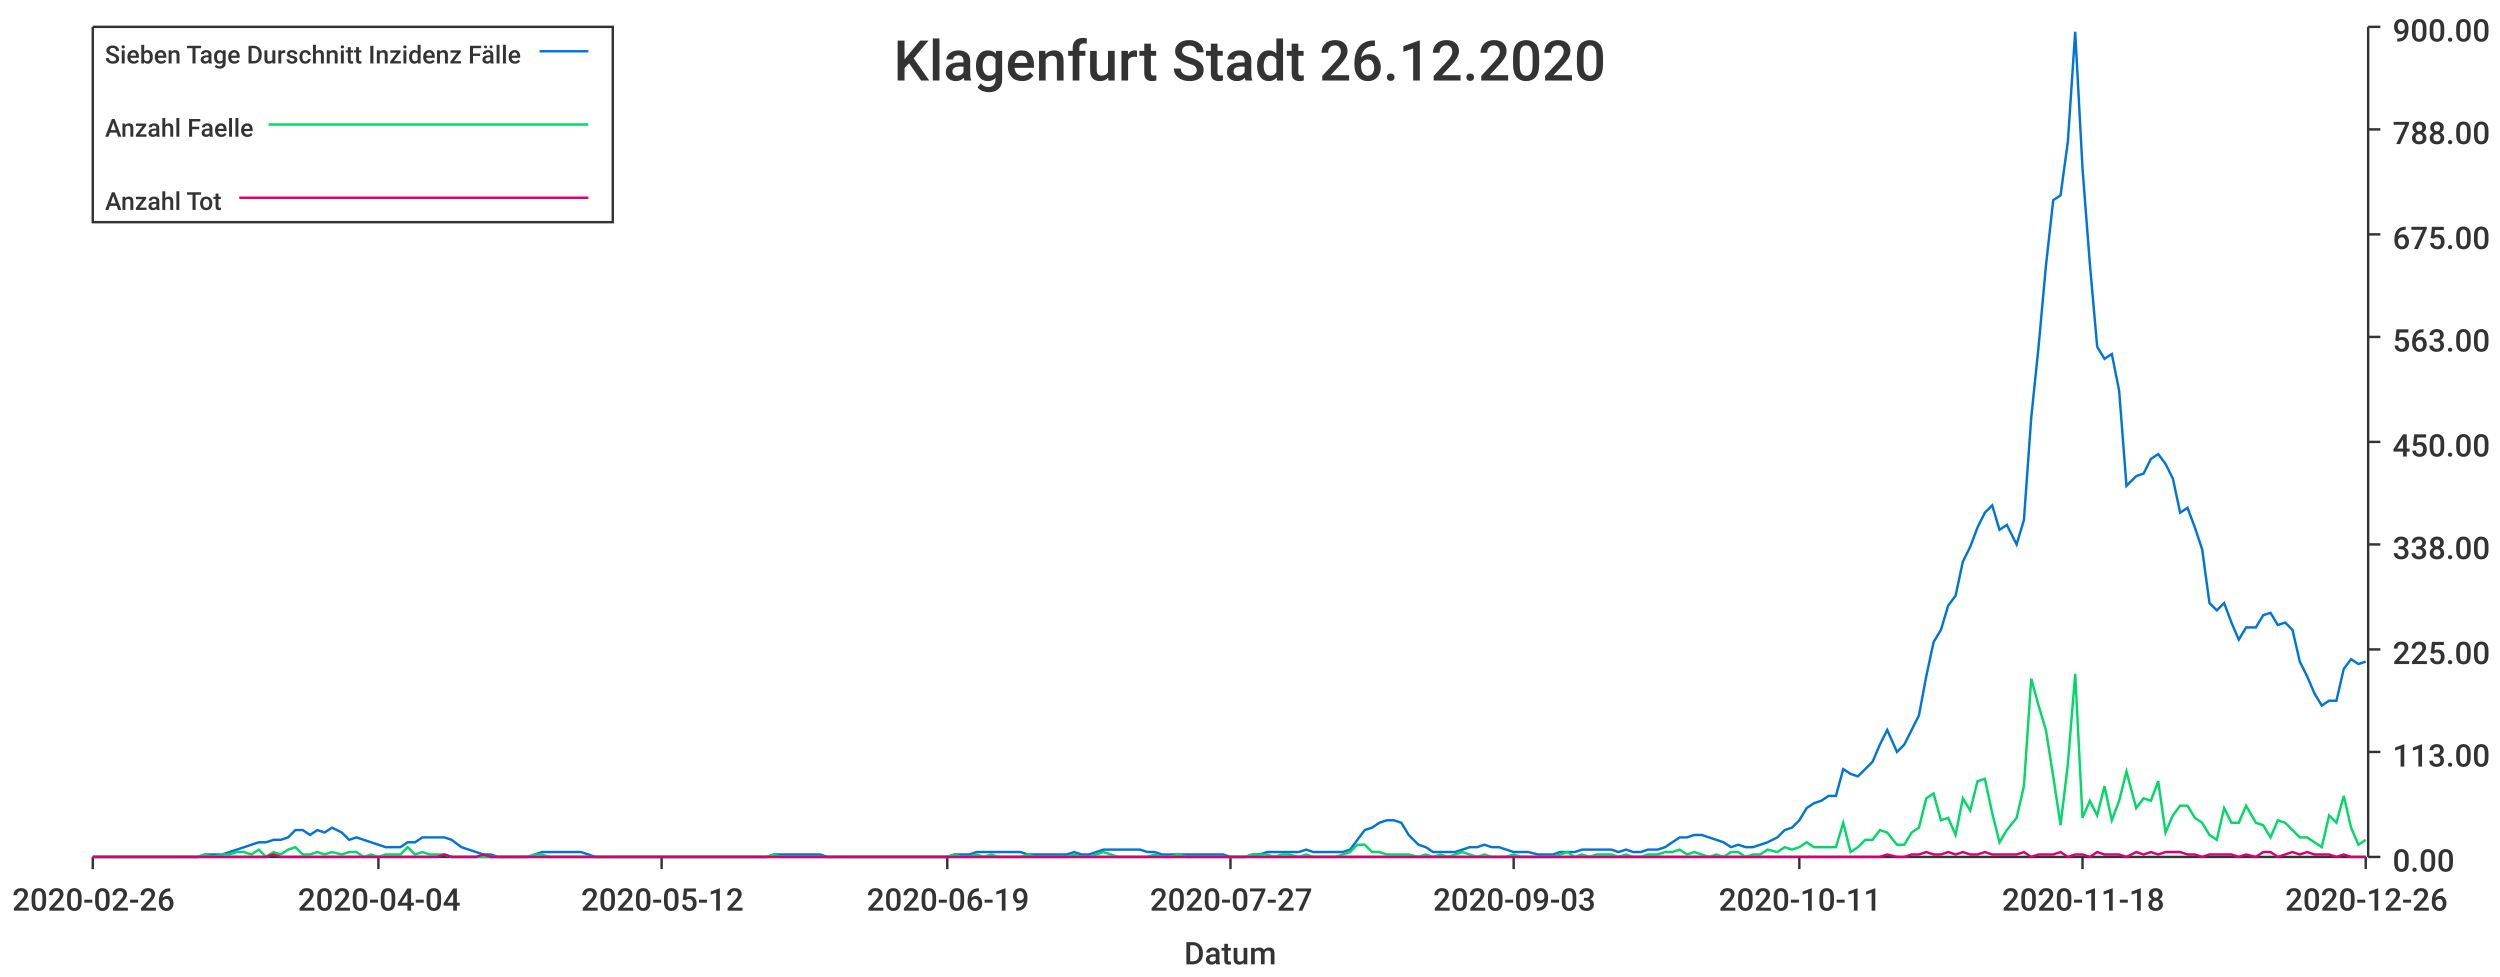
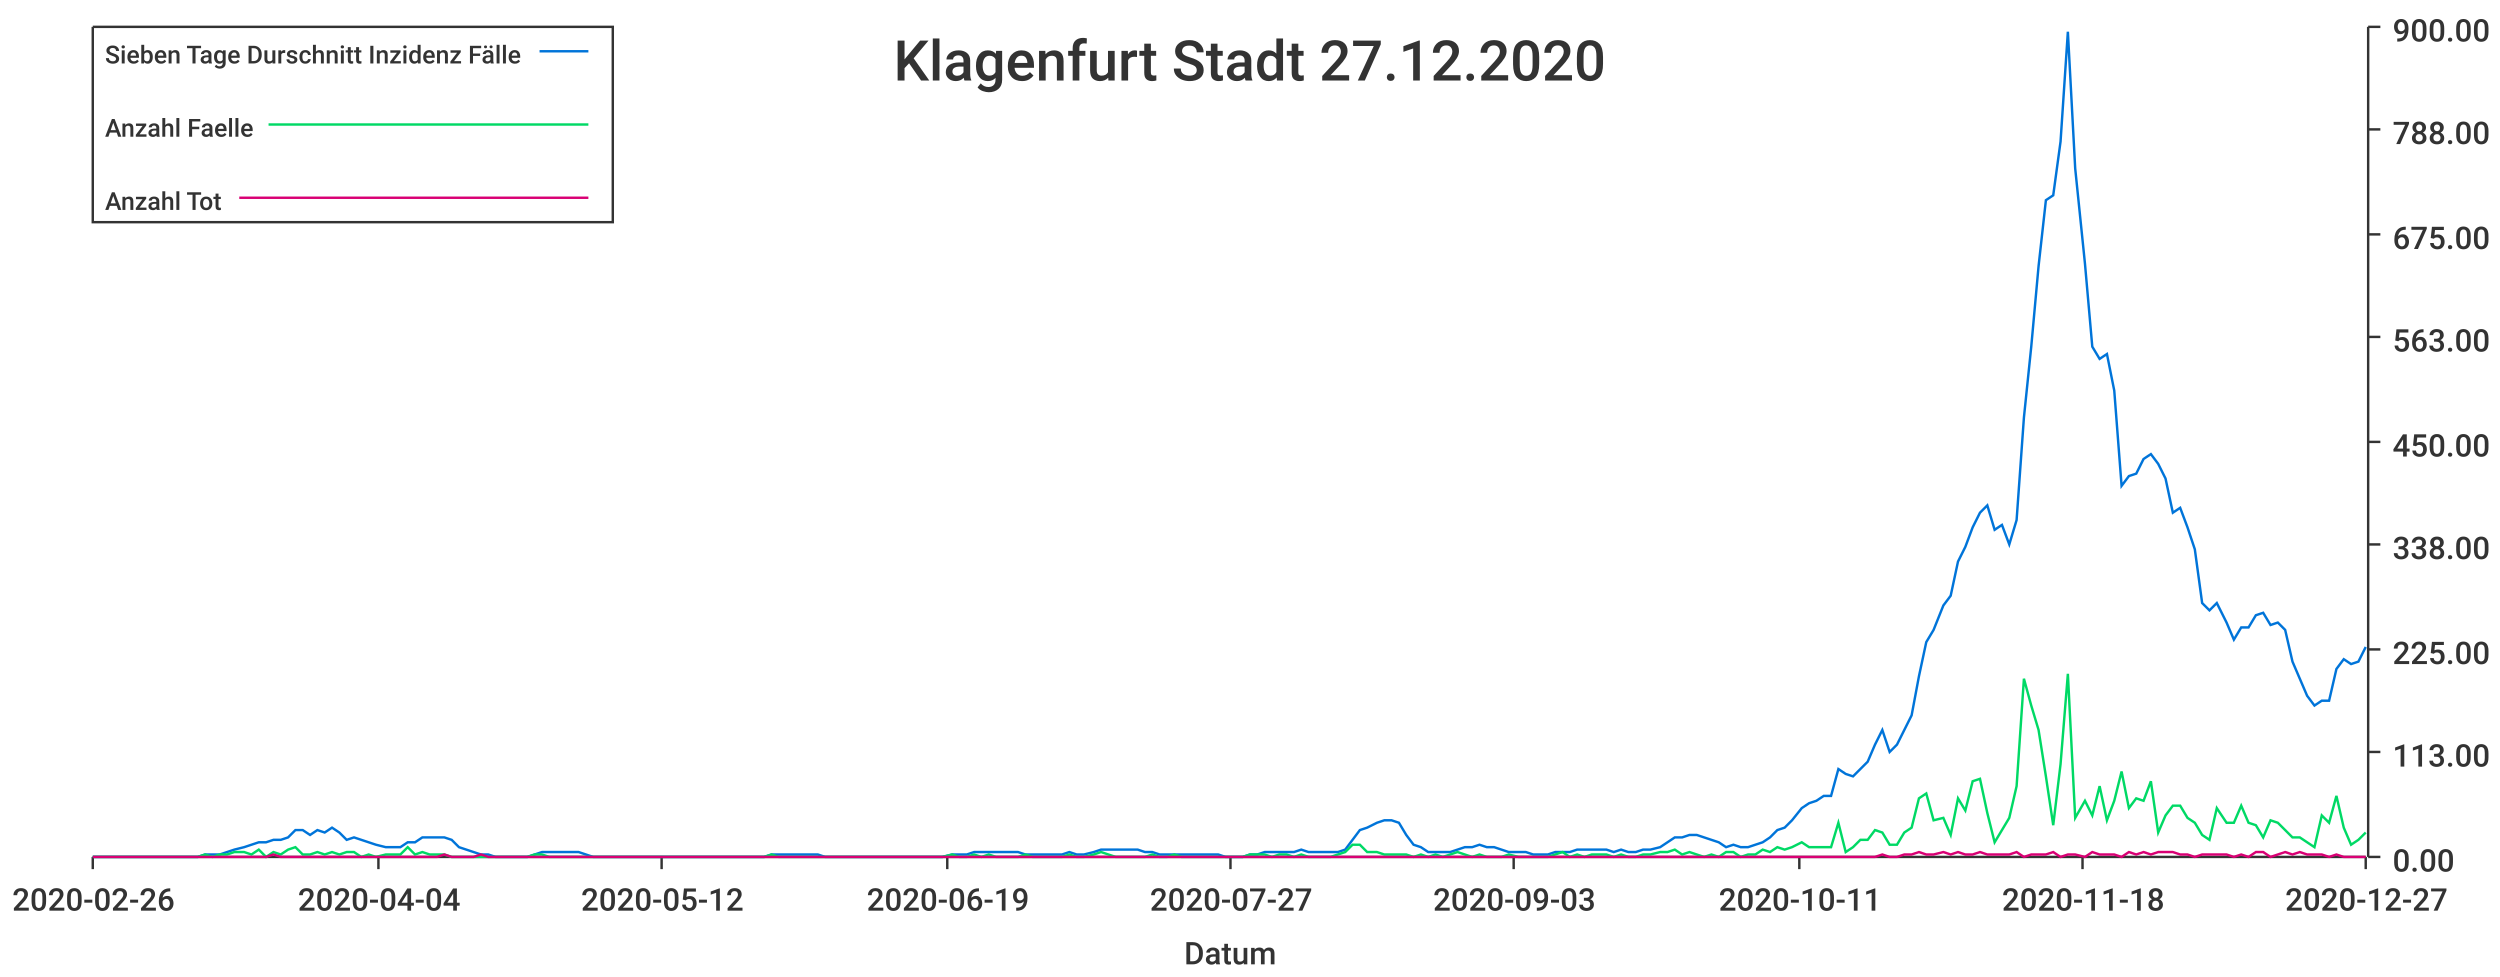
<svg xmlns="http://www.w3.org/2000/svg" width="1024" height="400">\n<path d="M 0 0 L 1024 0 L 1024 400 L 0 400 L 0 0" style="stroke-width:0;stroke:rgba(255,255,255,1.0);fill:rgba(255,255,255,1.0)" />
  <path d="M 38 11 L 969 11 L 969 351 L 38 351 L 38 11" style="stroke-width:0;stroke:rgba(255,255,255,1.0);fill:rgba(255,255,255,1.0)" />
  <path d="M 38 351 L 969 351" style="stroke-width:1;stroke:rgba(51,51,51,1.0);fill:none" />
  <path d="M 38 351 L 38 356" style="stroke-width:1;stroke:rgba(51,51,51,1.0);fill:none" />
  <text x="5" y="373" style="stroke-width:0;stroke:none;fill:rgba(51,51,51,1.0);font-size:12.8px;font-family:'Roboto Medium',sans-serif">2020-02-26</text>
  <path d="M 155 351 L 155 356" style="stroke-width:1;stroke:rgba(51,51,51,1.0);fill:none" />
  <text x="122" y="373" style="stroke-width:0;stroke:none;fill:rgba(51,51,51,1.0);font-size:12.8px;font-family:'Roboto Medium',sans-serif">2020-04-04</text>
  <path d="M 271 351 L 271 356" style="stroke-width:1;stroke:rgba(51,51,51,1.0);fill:none" />
  <text x="238" y="373" style="stroke-width:0;stroke:none;fill:rgba(51,51,51,1.0);font-size:12.8px;font-family:'Roboto Medium',sans-serif">2020-05-12</text>
  <path d="M 388 351 L 388 356" style="stroke-width:1;stroke:rgba(51,51,51,1.0);fill:none" />
  <text x="355" y="373" style="stroke-width:0;stroke:none;fill:rgba(51,51,51,1.0);font-size:12.8px;font-family:'Roboto Medium',sans-serif">2020-06-19</text>
  <path d="M 504 351 L 504 356" style="stroke-width:1;stroke:rgba(51,51,51,1.0);fill:none" />
  <text x="471" y="373" style="stroke-width:0;stroke:none;fill:rgba(51,51,51,1.0);font-size:12.8px;font-family:'Roboto Medium',sans-serif">2020-07-27</text>
  <path d="M 620 351 L 620 356" style="stroke-width:1;stroke:rgba(51,51,51,1.0);fill:none" />
  <text x="587" y="373" style="stroke-width:0;stroke:none;fill:rgba(51,51,51,1.0);font-size:12.8px;font-family:'Roboto Medium',sans-serif">2020-09-03</text>
  <path d="M 737 351 L 737 356" style="stroke-width:1;stroke:rgba(51,51,51,1.0);fill:none" />
  <text x="704" y="373" style="stroke-width:0;stroke:none;fill:rgba(51,51,51,1.0);font-size:12.8px;font-family:'Roboto Medium',sans-serif">2020-10-11</text>
  <path d="M 853 351 L 853 356" style="stroke-width:1;stroke:rgba(51,51,51,1.0);fill:none" />
  <text x="820" y="373" style="stroke-width:0;stroke:none;fill:rgba(51,51,51,1.0);font-size:12.8px;font-family:'Roboto Medium',sans-serif">2020-11-18</text>
  <path d="M 969 351 L 969 356" style="stroke-width:1;stroke:rgba(51,51,51,1.0);fill:none" />
-   <text x="936" y="373" style="stroke-width:0;stroke:none;fill:rgba(51,51,51,1.0);font-size:12.8px;font-family:'Roboto Medium',sans-serif">2020-12-26</text>
+   <text x="936" y="373" style="stroke-width:0;stroke:none;fill:rgba(51,51,51,1.0);font-size:12.8px;font-family:'Roboto Medium',sans-serif">2020-12-27</text>
  <text x="485" y="395" style="stroke-width:0;stroke:none;fill:rgba(51,51,51,1.0);font-size:12.8px;font-family:'Roboto Medium',sans-serif">Datum</text>
  <path d="M 970 351 L 970 11" style="stroke-width:1;stroke:rgba(51,51,51,1.0);fill:none" />
  <path d="M 970 351 L 975 351" style="stroke-width:1;stroke:rgba(51,51,51,1.0);fill:none" />
  <text x="980" y="357" style="stroke-width:0;stroke:none;fill:rgba(51,51,51,1.0);font-size:12.8px;font-family:'Roboto Medium',sans-serif">0.00</text>
  <path d="M 970 308 L 975 308" style="stroke-width:1;stroke:rgba(51,51,51,1.0);fill:none" />
  <text x="980" y="314" style="stroke-width:0;stroke:none;fill:rgba(51,51,51,1.0);font-size:12.8px;font-family:'Roboto Medium',sans-serif">113.00</text>
  <path d="M 970 266 L 975 266" style="stroke-width:1;stroke:rgba(51,51,51,1.0);fill:none" />
  <text x="980" y="272" style="stroke-width:0;stroke:none;fill:rgba(51,51,51,1.0);font-size:12.8px;font-family:'Roboto Medium',sans-serif">225.00</text>
  <path d="M 970 223 L 975 223" style="stroke-width:1;stroke:rgba(51,51,51,1.0);fill:none" />
  <text x="980" y="229" style="stroke-width:0;stroke:none;fill:rgba(51,51,51,1.0);font-size:12.8px;font-family:'Roboto Medium',sans-serif">338.00</text>
  <path d="M 970 181 L 975 181" style="stroke-width:1;stroke:rgba(51,51,51,1.0);fill:none" />
  <text x="980" y="187" style="stroke-width:0;stroke:none;fill:rgba(51,51,51,1.0);font-size:12.8px;font-family:'Roboto Medium',sans-serif">450.00</text>
  <path d="M 970 138 L 975 138" style="stroke-width:1;stroke:rgba(51,51,51,1.0);fill:none" />
  <text x="980" y="144" style="stroke-width:0;stroke:none;fill:rgba(51,51,51,1.0);font-size:12.8px;font-family:'Roboto Medium',sans-serif">563.00</text>
  <path d="M 970 96 L 975 96" style="stroke-width:1;stroke:rgba(51,51,51,1.0);fill:none" />
  <text x="980" y="102" style="stroke-width:0;stroke:none;fill:rgba(51,51,51,1.0);font-size:12.8px;font-family:'Roboto Medium',sans-serif">675.00</text>
  <path d="M 970 53 L 975 53" style="stroke-width:1;stroke:rgba(51,51,51,1.0);fill:none" />
  <text x="980" y="59" style="stroke-width:0;stroke:none;fill:rgba(51,51,51,1.0);font-size:12.8px;font-family:'Roboto Medium',sans-serif">788.00</text>
  <path d="M 970 11 L 975 11" style="stroke-width:1;stroke:rgba(51,51,51,1.0);fill:none" />
  <text x="980" y="17" style="stroke-width:0;stroke:none;fill:rgba(51,51,51,1.0);font-size:12.8px;font-family:'Roboto Medium',sans-serif">900.00</text>
-   <path d="M 38 351 L 42 351 L 45 351 L 48 351 L 51 351 L 54 351 L 57 351 L 60 351 L 63 351 L 66 351 L 69 351 L 72 351 L 75 351 L 78 351 L 81 351 L 84 350 L 87 350 L 91 350 L 94 349 L 97 348 L 100 347 L 103 346 L 106 345 L 109 345 L 112 344 L 115 344 L 118 343 L 121 340 L 124 340 L 127 342 L 130 340 L 133 341 L 136 339 L 140 341 L 143 344 L 146 343 L 149 344 L 152 345 L 155 346 L 158 347 L 161 347 L 164 347 L 167 345 L 170 345 L 173 343 L 176 343 L 179 343 L 182 343 L 185 344 L 189 347 L 192 348 L 195 349 L 198 350 L 201 350 L 204 351 L 207 351 L 210 351 L 213 351 L 216 351 L 219 350 L 222 349 L 225 349 L 228 349 L 231 349 L 234 349 L 238 349 L 241 350 L 244 351 L 247 351 L 250 351 L 253 351 L 256 351 L 259 351 L 262 351 L 265 351 L 268 351 L 271 351 L 274 351 L 277 351 L 280 351 L 283 351 L 287 351 L 290 351 L 293 351 L 296 351 L 299 351 L 302 351 L 305 351 L 308 351 L 311 351 L 314 351 L 317 350 L 320 350 L 323 350 L 326 350 L 329 350 L 332 350 L 336 350 L 339 351 L 342 351 L 345 351 L 348 351 L 351 351 L 354 351 L 357 351 L 360 351 L 363 351 L 366 351 L 369 351 L 372 351 L 375 351 L 378 351 L 381 351 L 385 351 L 388 351 L 391 350 L 394 350 L 397 350 L 400 349 L 403 349 L 406 349 L 409 349 L 412 349 L 415 349 L 418 349 L 421 350 L 424 350 L 427 350 L 430 350 L 434 350 L 437 350 L 440 349 L 443 350 L 446 350 L 449 349 L 452 348 L 455 348 L 458 348 L 461 348 L 464 348 L 467 348 L 470 349 L 473 349 L 476 350 L 479 350 L 483 350 L 486 350 L 489 350 L 492 350 L 495 350 L 498 350 L 501 350 L 504 351 L 507 351 L 510 351 L 513 350 L 516 350 L 519 349 L 522 349 L 525 349 L 528 349 L 532 349 L 535 348 L 538 349 L 541 349 L 544 349 L 547 349 L 550 349 L 553 348 L 556 344 L 559 340 L 562 339 L 565 337 L 568 336 L 571 336 L 574 337 L 577 342 L 581 346 L 584 347 L 587 349 L 590 349 L 593 349 L 596 349 L 599 348 L 602 347 L 605 347 L 608 346 L 611 347 L 614 347 L 617 348 L 620 349 L 623 349 L 626 349 L 630 350 L 633 350 L 636 350 L 639 349 L 642 349 L 645 349 L 648 348 L 651 348 L 654 348 L 657 348 L 660 348 L 663 349 L 666 348 L 669 349 L 672 349 L 675 348 L 679 348 L 682 347 L 685 345 L 688 343 L 691 343 L 694 342 L 697 342 L 700 343 L 703 344 L 706 345 L 709 347 L 712 346 L 715 347 L 718 347 L 721 346 L 724 345 L 728 343 L 731 340 L 734 339 L 737 336 L 740 331 L 743 329 L 746 328 L 749 326 L 752 326 L 755 315 L 758 317 L 761 318 L 764 315 L 767 312 L 770 305 L 773 299 L 777 308 L 780 305 L 783 299 L 786 293 L 789 277 L 792 263 L 795 258 L 798 248 L 801 244 L 804 230 L 807 224 L 810 216 L 813 210 L 816 207 L 819 217 L 822 215 L 826 223 L 829 213 L 832 171 L 835 142 L 838 109 L 841 82 L 844 80 L 847 58 L 850 13 L 853 69 L 856 108 L 859 142 L 862 147 L 865 145 L 868 160 L 871 199 L 875 195 L 878 194 L 881 188 L 884 186 L 887 190 L 890 196 L 893 210 L 896 208 L 899 216 L 902 225 L 905 247 L 908 250 L 911 247 L 914 255 L 917 262 L 920 257 L 924 257 L 927 252 L 930 251 L 933 256 L 936 255 L 939 258 L 942 271 L 945 277 L 948 284 L 951 289 L 954 287 L 957 287 L 960 274 L 963 270 L 966 272 L 969 271" style="stroke-width:1;stroke:rgba(0,116,217,1.0);fill:none" />
-   <path d="M 38 351 L 42 351 L 45 351 L 48 351 L 51 351 L 54 351 L 57 351 L 60 351 L 63 351 L 66 351 L 69 351 L 72 351 L 75 351 L 78 351 L 81 351 L 84 350 L 87 351 L 91 350 L 94 350 L 97 349 L 100 349 L 103 350 L 106 348 L 109 351 L 112 349 L 115 350 L 118 348 L 121 347 L 124 350 L 127 350 L 130 349 L 133 350 L 136 349 L 140 350 L 143 349 L 146 349 L 149 351 L 152 350 L 155 351 L 158 350 L 161 350 L 164 350 L 167 347 L 170 350 L 173 349 L 176 350 L 179 350 L 182 350 L 185 351 L 189 351 L 192 351 L 195 351 L 198 351 L 201 351 L 204 351 L 207 351 L 210 351 L 213 351 L 216 351 L 219 350 L 222 350 L 225 351 L 228 351 L 231 351 L 234 351 L 238 351 L 241 351 L 244 351 L 247 351 L 250 351 L 253 351 L 256 351 L 259 351 L 262 351 L 265 351 L 268 351 L 271 351 L 274 351 L 277 351 L 280 351 L 283 351 L 287 351 L 290 351 L 293 351 L 296 351 L 299 351 L 302 351 L 305 351 L 308 351 L 311 351 L 314 351 L 317 350 L 320 351 L 323 351 L 326 351 L 329 351 L 332 351 L 336 351 L 339 351 L 342 351 L 345 351 L 348 351 L 351 351 L 354 351 L 357 351 L 360 351 L 363 351 L 366 351 L 369 351 L 372 351 L 375 351 L 378 351 L 381 351 L 385 351 L 388 351 L 391 350 L 394 351 L 397 351 L 400 350 L 403 351 L 406 350 L 409 351 L 412 351 L 415 351 L 418 351 L 421 350 L 424 351 L 427 351 L 430 351 L 434 351 L 437 351 L 440 350 L 443 351 L 446 351 L 449 350 L 452 349 L 455 350 L 458 351 L 461 351 L 464 351 L 467 351 L 470 351 L 473 350 L 476 351 L 479 351 L 483 350 L 486 351 L 489 351 L 492 351 L 495 351 L 498 351 L 501 351 L 504 351 L 507 351 L 510 351 L 513 350 L 516 350 L 519 350 L 522 351 L 525 350 L 528 350 L 532 351 L 535 350 L 538 351 L 541 351 L 544 351 L 547 351 L 550 350 L 553 349 L 556 346 L 559 346 L 562 349 L 565 349 L 568 350 L 571 350 L 574 350 L 577 350 L 581 351 L 584 350 L 587 351 L 590 350 L 593 351 L 596 350 L 599 349 L 602 350 L 605 351 L 608 350 L 611 351 L 614 351 L 617 351 L 620 350 L 623 351 L 626 351 L 630 351 L 633 351 L 636 351 L 639 350 L 642 349 L 645 351 L 648 350 L 651 351 L 654 350 L 657 350 L 660 350 L 663 351 L 666 350 L 669 351 L 672 351 L 675 350 L 679 350 L 682 349 L 685 349 L 688 348 L 691 350 L 694 349 L 697 350 L 700 351 L 703 350 L 706 351 L 709 349 L 712 349 L 715 351 L 718 350 L 721 350 L 724 348 L 728 349 L 731 347 L 734 348 L 737 347 L 740 345 L 743 347 L 746 347 L 749 347 L 752 347 L 755 337 L 758 349 L 761 347 L 764 344 L 767 344 L 770 340 L 773 341 L 777 346 L 780 346 L 783 341 L 786 339 L 789 327 L 792 325 L 795 336 L 798 335 L 801 342 L 804 327 L 807 332 L 810 320 L 813 319 L 816 333 L 819 345 L 822 340 L 826 335 L 829 322 L 832 278 L 835 289 L 838 299 L 841 318 L 844 338 L 847 313 L 850 276 L 853 335 L 856 328 L 859 334 L 862 322 L 865 336 L 868 328 L 871 316 L 875 331 L 878 327 L 881 328 L 884 320 L 887 341 L 890 334 L 893 330 L 896 330 L 899 335 L 902 337 L 905 342 L 908 344 L 911 331 L 914 337 L 917 337 L 920 330 L 924 337 L 927 338 L 930 343 L 933 336 L 936 337 L 939 340 L 942 343 L 945 343 L 948 345 L 951 347 L 954 334 L 957 337 L 960 326 L 963 339 L 966 346 L 969 344" style="stroke-width:1;stroke:rgba(0,217,101,1.0);fill:none" />
-   <path d="M 38 351 L 42 351 L 45 351 L 48 351 L 51 351 L 54 351 L 57 351 L 60 351 L 63 351 L 66 351 L 69 351 L 72 351 L 75 351 L 78 351 L 81 351 L 84 351 L 87 351 L 91 351 L 94 351 L 97 351 L 100 351 L 103 351 L 106 351 L 109 351 L 112 350 L 115 351 L 118 351 L 121 351 L 124 351 L 127 351 L 130 351 L 133 351 L 136 351 L 140 351 L 143 351 L 146 351 L 149 351 L 152 351 L 155 351 L 158 351 L 161 351 L 164 351 L 167 351 L 170 351 L 173 351 L 176 351 L 179 351 L 182 350 L 185 351 L 189 351 L 192 351 L 195 351 L 198 350 L 201 351 L 204 351 L 207 351 L 210 351 L 213 351 L 216 351 L 219 351 L 222 351 L 225 351 L 228 351 L 231 351 L 234 351 L 238 351 L 241 351 L 244 351 L 247 351 L 250 351 L 253 351 L 256 351 L 259 351 L 262 351 L 265 351 L 268 351 L 271 351 L 274 351 L 277 351 L 280 351 L 283 351 L 287 351 L 290 351 L 293 351 L 296 351 L 299 351 L 302 351 L 305 351 L 308 351 L 311 351 L 314 351 L 317 351 L 320 351 L 323 351 L 326 351 L 329 351 L 332 351 L 336 351 L 339 351 L 342 351 L 345 351 L 348 351 L 351 351 L 354 351 L 357 351 L 360 351 L 363 351 L 366 351 L 369 351 L 372 351 L 375 351 L 378 351 L 381 351 L 385 351 L 388 351 L 391 351 L 394 351 L 397 351 L 400 351 L 403 351 L 406 351 L 409 351 L 412 351 L 415 351 L 418 351 L 421 351 L 424 351 L 427 351 L 430 351 L 434 351 L 437 351 L 440 351 L 443 351 L 446 351 L 449 351 L 452 351 L 455 351 L 458 351 L 461 351 L 464 351 L 467 351 L 470 351 L 473 351 L 476 351 L 479 351 L 483 351 L 486 351 L 489 351 L 492 351 L 495 351 L 498 351 L 501 351 L 504 351 L 507 351 L 510 351 L 513 351 L 516 351 L 519 351 L 522 351 L 525 351 L 528 351 L 532 351 L 535 351 L 538 351 L 541 351 L 544 351 L 547 351 L 550 351 L 553 351 L 556 351 L 559 351 L 562 351 L 565 351 L 568 351 L 571 351 L 574 351 L 577 351 L 581 351 L 584 351 L 587 351 L 590 351 L 593 351 L 596 351 L 599 351 L 602 351 L 605 351 L 608 351 L 611 351 L 614 351 L 617 351 L 620 351 L 623 351 L 626 351 L 630 351 L 633 351 L 636 351 L 639 351 L 642 351 L 645 351 L 648 351 L 651 351 L 654 351 L 657 351 L 660 351 L 663 351 L 666 351 L 669 351 L 672 351 L 675 351 L 679 351 L 682 351 L 685 351 L 688 351 L 691 351 L 694 351 L 697 351 L 700 351 L 703 351 L 706 351 L 709 351 L 712 351 L 715 351 L 718 351 L 721 351 L 724 351 L 728 351 L 731 351 L 734 351 L 737 351 L 740 351 L 743 351 L 746 351 L 749 351 L 752 351 L 755 351 L 758 351 L 761 351 L 764 351 L 767 351 L 770 351 L 773 350 L 777 351 L 780 351 L 783 350 L 786 350 L 789 349 L 792 350 L 795 350 L 798 349 L 801 350 L 804 349 L 807 350 L 810 350 L 813 349 L 816 350 L 819 350 L 822 350 L 826 350 L 829 349 L 832 351 L 835 350 L 838 350 L 841 350 L 844 349 L 847 351 L 850 350 L 853 350 L 856 351 L 859 349 L 862 350 L 865 350 L 868 350 L 871 351 L 875 349 L 878 350 L 881 349 L 884 350 L 887 349 L 890 349 L 893 349 L 896 350 L 899 350 L 902 351 L 905 350 L 908 350 L 911 350 L 914 350 L 917 351 L 920 350 L 924 351 L 927 349 L 930 349 L 933 351 L 936 350 L 939 349 L 942 350 L 945 349 L 948 350 L 951 350 L 954 350 L 957 351 L 960 350 L 963 351 L 966 351 L 969 351" style="stroke-width:1;stroke:rgba(217,0,116,1.0);fill:none" />
-   <text x="366" y="33" style="stroke-width:0;stroke:none;fill:rgba(51,51,51,1.0);font-size:23.0px;font-family:'Roboto Medium',sans-serif">Klagenfurt Stadt 26.12.2020</text>
+   <path d="M 38 351 L 42 351 L 45 351 L 48 351 L 51 351 L 54 351 L 57 351 L 60 351 L 63 351 L 66 351 L 69 351 L 72 351 L 75 351 L 78 351 L 81 351 L 84 350 L 87 350 L 90 350 L 93 349 L 96 348 L 100 347 L 103 346 L 106 345 L 109 345 L 112 344 L 115 344 L 118 343 L 121 340 L 124 340 L 127 342 L 130 340 L 133 341 L 136 339 L 139 341 L 142 344 L 145 343 L 148 344 L 151 345 L 154 346 L 158 347 L 161 347 L 164 347 L 167 345 L 170 345 L 173 343 L 176 343 L 179 343 L 182 343 L 185 344 L 188 347 L 191 348 L 194 349 L 197 350 L 200 350 L 203 351 L 206 351 L 209 351 L 212 351 L 216 351 L 219 350 L 222 349 L 225 349 L 228 349 L 231 349 L 234 349 L 237 349 L 240 350 L 243 351 L 246 351 L 249 351 L 252 351 L 255 351 L 258 351 L 261 351 L 264 351 L 267 351 L 270 351 L 274 351 L 277 351 L 280 351 L 283 351 L 286 351 L 289 351 L 292 351 L 295 351 L 298 351 L 301 351 L 304 351 L 307 351 L 310 351 L 313 351 L 316 350 L 319 350 L 322 350 L 325 350 L 328 350 L 332 350 L 335 350 L 338 351 L 341 351 L 344 351 L 347 351 L 350 351 L 353 351 L 356 351 L 359 351 L 362 351 L 365 351 L 368 351 L 371 351 L 374 351 L 377 351 L 380 351 L 383 351 L 386 351 L 390 350 L 393 350 L 396 350 L 399 349 L 402 349 L 405 349 L 408 349 L 411 349 L 414 349 L 417 349 L 420 350 L 423 350 L 426 350 L 429 350 L 432 350 L 435 350 L 438 349 L 441 350 L 444 350 L 448 349 L 451 348 L 454 348 L 457 348 L 460 348 L 463 348 L 466 348 L 469 349 L 472 349 L 475 350 L 478 350 L 481 350 L 484 350 L 487 350 L 490 350 L 493 350 L 496 350 L 499 350 L 502 351 L 506 351 L 509 351 L 512 350 L 515 350 L 518 349 L 521 349 L 524 349 L 527 349 L 530 349 L 533 348 L 536 349 L 539 349 L 542 349 L 545 349 L 548 349 L 551 348 L 554 344 L 557 340 L 560 339 L 564 337 L 567 336 L 570 336 L 573 337 L 576 342 L 579 346 L 582 347 L 585 349 L 588 349 L 591 349 L 594 349 L 597 348 L 600 347 L 603 347 L 606 346 L 609 347 L 612 347 L 615 348 L 618 349 L 622 349 L 625 349 L 628 350 L 631 350 L 634 350 L 637 349 L 640 349 L 643 349 L 646 348 L 649 348 L 652 348 L 655 348 L 658 348 L 661 349 L 664 348 L 667 349 L 670 349 L 673 348 L 676 348 L 680 347 L 683 345 L 686 343 L 689 343 L 692 342 L 695 342 L 698 343 L 701 344 L 704 345 L 707 347 L 710 346 L 713 347 L 716 347 L 719 346 L 722 345 L 725 343 L 728 340 L 731 339 L 734 336 L 738 331 L 741 329 L 744 328 L 747 326 L 750 326 L 753 315 L 756 317 L 759 318 L 762 315 L 765 312 L 768 305 L 771 299 L 774 308 L 777 305 L 780 299 L 783 293 L 786 277 L 789 263 L 792 258 L 796 248 L 799 244 L 802 230 L 805 224 L 808 216 L 811 210 L 814 207 L 817 217 L 820 215 L 823 223 L 826 213 L 829 171 L 832 142 L 835 109 L 838 82 L 841 80 L 844 58 L 847 13 L 850 69 L 854 108 L 857 142 L 860 147 L 863 145 L 866 160 L 869 199 L 872 195 L 875 194 L 878 188 L 881 186 L 884 190 L 887 196 L 890 210 L 893 208 L 896 216 L 899 225 L 902 247 L 905 250 L 908 247 L 912 255 L 915 262 L 918 257 L 921 257 L 924 252 L 927 251 L 930 256 L 933 255 L 936 258 L 939 271 L 942 278 L 945 285 L 948 289 L 951 287 L 954 287 L 957 274 L 960 270 L 963 272 L 966 271 L 969 265" style="stroke-width:1;stroke:rgba(0,116,217,1.0);fill:none" />
+   <path d="M 38 351 L 42 351 L 45 351 L 48 351 L 51 351 L 54 351 L 57 351 L 60 351 L 63 351 L 66 351 L 69 351 L 72 351 L 75 351 L 78 351 L 81 351 L 84 350 L 87 351 L 90 350 L 93 350 L 96 349 L 100 349 L 103 350 L 106 348 L 109 351 L 112 349 L 115 350 L 118 348 L 121 347 L 124 350 L 127 350 L 130 349 L 133 350 L 136 349 L 139 350 L 142 349 L 145 349 L 148 351 L 151 350 L 154 351 L 158 350 L 161 350 L 164 350 L 167 347 L 170 350 L 173 349 L 176 350 L 179 350 L 182 350 L 185 351 L 188 351 L 191 351 L 194 351 L 197 351 L 200 351 L 203 351 L 206 351 L 209 351 L 212 351 L 216 351 L 219 350 L 222 350 L 225 351 L 228 351 L 231 351 L 234 351 L 237 351 L 240 351 L 243 351 L 246 351 L 249 351 L 252 351 L 255 351 L 258 351 L 261 351 L 264 351 L 267 351 L 270 351 L 274 351 L 277 351 L 280 351 L 283 351 L 286 351 L 289 351 L 292 351 L 295 351 L 298 351 L 301 351 L 304 351 L 307 351 L 310 351 L 313 351 L 316 350 L 319 351 L 322 351 L 325 351 L 328 351 L 332 351 L 335 351 L 338 351 L 341 351 L 344 351 L 347 351 L 350 351 L 353 351 L 356 351 L 359 351 L 362 351 L 365 351 L 368 351 L 371 351 L 374 351 L 377 351 L 380 351 L 383 351 L 386 351 L 390 350 L 393 351 L 396 351 L 399 350 L 402 351 L 405 350 L 408 351 L 411 351 L 414 351 L 417 351 L 420 350 L 423 351 L 426 351 L 429 351 L 432 351 L 435 351 L 438 350 L 441 351 L 444 351 L 448 350 L 451 349 L 454 350 L 457 351 L 460 351 L 463 351 L 466 351 L 469 351 L 472 350 L 475 351 L 478 351 L 481 350 L 484 351 L 487 351 L 490 351 L 493 351 L 496 351 L 499 351 L 502 351 L 506 351 L 509 351 L 512 350 L 515 350 L 518 350 L 521 351 L 524 350 L 527 350 L 530 351 L 533 350 L 536 351 L 539 351 L 542 351 L 545 351 L 548 350 L 551 349 L 554 346 L 557 346 L 560 349 L 564 349 L 567 350 L 570 350 L 573 350 L 576 350 L 579 351 L 582 350 L 585 351 L 588 350 L 591 351 L 594 350 L 597 349 L 600 350 L 603 351 L 606 350 L 609 351 L 612 351 L 615 351 L 618 350 L 622 351 L 625 351 L 628 351 L 631 351 L 634 351 L 637 350 L 640 349 L 643 351 L 646 350 L 649 351 L 652 350 L 655 350 L 658 350 L 661 351 L 664 350 L 667 351 L 670 351 L 673 350 L 676 350 L 680 349 L 683 349 L 686 348 L 689 350 L 692 349 L 695 350 L 698 351 L 701 350 L 704 351 L 707 349 L 710 349 L 713 351 L 716 350 L 719 350 L 722 348 L 725 349 L 728 347 L 731 348 L 734 347 L 738 345 L 741 347 L 744 347 L 747 347 L 750 347 L 753 337 L 756 349 L 759 347 L 762 344 L 765 344 L 768 340 L 771 341 L 774 346 L 777 346 L 780 341 L 783 339 L 786 327 L 789 325 L 792 336 L 796 335 L 799 342 L 802 327 L 805 332 L 808 320 L 811 319 L 814 333 L 817 345 L 820 340 L 823 335 L 826 322 L 829 278 L 832 289 L 835 299 L 838 318 L 841 338 L 844 313 L 847 276 L 850 335 L 854 328 L 857 334 L 860 322 L 863 336 L 866 328 L 869 316 L 872 331 L 875 327 L 878 328 L 881 320 L 884 341 L 887 334 L 890 330 L 893 330 L 896 335 L 899 337 L 902 342 L 905 344 L 908 331 L 912 337 L 915 337 L 918 330 L 921 337 L 924 338 L 927 343 L 930 336 L 933 337 L 936 340 L 939 343 L 942 343 L 945 345 L 948 347 L 951 334 L 954 337 L 957 326 L 960 339 L 963 346 L 966 344 L 969 341" style="stroke-width:1;stroke:rgba(0,217,101,1.0);fill:none" />
+   <path d="M 38 351 L 42 351 L 45 351 L 48 351 L 51 351 L 54 351 L 57 351 L 60 351 L 63 351 L 66 351 L 69 351 L 72 351 L 75 351 L 78 351 L 81 351 L 84 351 L 87 351 L 90 351 L 93 351 L 96 351 L 100 351 L 103 351 L 106 351 L 109 351 L 112 350 L 115 351 L 118 351 L 121 351 L 124 351 L 127 351 L 130 351 L 133 351 L 136 351 L 139 351 L 142 351 L 145 351 L 148 351 L 151 351 L 154 351 L 158 351 L 161 351 L 164 351 L 167 351 L 170 351 L 173 351 L 176 351 L 179 351 L 182 350 L 185 351 L 188 351 L 191 351 L 194 351 L 197 350 L 200 351 L 203 351 L 206 351 L 209 351 L 212 351 L 216 351 L 219 351 L 222 351 L 225 351 L 228 351 L 231 351 L 234 351 L 237 351 L 240 351 L 243 351 L 246 351 L 249 351 L 252 351 L 255 351 L 258 351 L 261 351 L 264 351 L 267 351 L 270 351 L 274 351 L 277 351 L 280 351 L 283 351 L 286 351 L 289 351 L 292 351 L 295 351 L 298 351 L 301 351 L 304 351 L 307 351 L 310 351 L 313 351 L 316 351 L 319 351 L 322 351 L 325 351 L 328 351 L 332 351 L 335 351 L 338 351 L 341 351 L 344 351 L 347 351 L 350 351 L 353 351 L 356 351 L 359 351 L 362 351 L 365 351 L 368 351 L 371 351 L 374 351 L 377 351 L 380 351 L 383 351 L 386 351 L 390 351 L 393 351 L 396 351 L 399 351 L 402 351 L 405 351 L 408 351 L 411 351 L 414 351 L 417 351 L 420 351 L 423 351 L 426 351 L 429 351 L 432 351 L 435 351 L 438 351 L 441 351 L 444 351 L 448 351 L 451 351 L 454 351 L 457 351 L 460 351 L 463 351 L 466 351 L 469 351 L 472 351 L 475 351 L 478 351 L 481 351 L 484 351 L 487 351 L 490 351 L 493 351 L 496 351 L 499 351 L 502 351 L 506 351 L 509 351 L 512 351 L 515 351 L 518 351 L 521 351 L 524 351 L 527 351 L 530 351 L 533 351 L 536 351 L 539 351 L 542 351 L 545 351 L 548 351 L 551 351 L 554 351 L 557 351 L 560 351 L 564 351 L 567 351 L 570 351 L 573 351 L 576 351 L 579 351 L 582 351 L 585 351 L 588 351 L 591 351 L 594 351 L 597 351 L 600 351 L 603 351 L 606 351 L 609 351 L 612 351 L 615 351 L 618 351 L 622 351 L 625 351 L 628 351 L 631 351 L 634 351 L 637 351 L 640 351 L 643 351 L 646 351 L 649 351 L 652 351 L 655 351 L 658 351 L 661 351 L 664 351 L 667 351 L 670 351 L 673 351 L 676 351 L 680 351 L 683 351 L 686 351 L 689 351 L 692 351 L 695 351 L 698 351 L 701 351 L 704 351 L 707 351 L 710 351 L 713 351 L 716 351 L 719 351 L 722 351 L 725 351 L 728 351 L 731 351 L 734 351 L 738 351 L 741 351 L 744 351 L 747 351 L 750 351 L 753 351 L 756 351 L 759 351 L 762 351 L 765 351 L 768 351 L 771 350 L 774 351 L 777 351 L 780 350 L 783 350 L 786 349 L 789 350 L 792 350 L 796 349 L 799 350 L 802 349 L 805 350 L 808 350 L 811 349 L 814 350 L 817 350 L 820 350 L 823 350 L 826 349 L 829 351 L 832 350 L 835 350 L 838 350 L 841 349 L 844 351 L 847 350 L 850 350 L 854 351 L 857 349 L 860 350 L 863 350 L 866 350 L 869 351 L 872 349 L 875 350 L 878 349 L 881 350 L 884 349 L 887 349 L 890 349 L 893 350 L 896 350 L 899 351 L 902 350 L 905 350 L 908 350 L 912 350 L 915 351 L 918 350 L 921 351 L 924 349 L 927 349 L 930 351 L 933 350 L 936 349 L 939 350 L 942 349 L 945 350 L 948 350 L 951 350 L 954 351 L 957 350 L 960 351 L 963 351 L 966 351 L 969 351" style="stroke-width:1;stroke:rgba(217,0,116,1.0);fill:none" />
+   <text x="366" y="33" style="stroke-width:0;stroke:none;fill:rgba(51,51,51,1.0);font-size:23.0px;font-family:'Roboto Medium',sans-serif">Klagenfurt Stadt 27.12.2020</text>
  <path d="M 38 11 L 251 11 L 251 91 L 38 91 L 38 11" style="stroke-width:1;stroke:rgba(51,51,51,1.0);fill:rgba(255,255,255,1.0)" />
  <text x="43" y="26" style="stroke-width:0;stroke:none;fill:rgba(51,51,51,1.0);font-size:10.2px;font-family:'Roboto Medium',sans-serif">Sieben Tage Durschnitt Inzidenz Fälle</text>
  <path d="M 221 21 L 241 21" style="stroke-width:1;stroke:rgba(0,116,217,1.0);fill:none" />
  <text x="43" y="56" style="stroke-width:0;stroke:none;fill:rgba(51,51,51,1.0);font-size:10.2px;font-family:'Roboto Medium',sans-serif">Anzahl Faelle</text>
  <path d="M 110 51 L 241 51" style="stroke-width:1;stroke:rgba(0,217,101,1.0);fill:none" />
  <text x="43" y="86" style="stroke-width:0;stroke:none;fill:rgba(51,51,51,1.0);font-size:10.2px;font-family:'Roboto Medium',sans-serif">Anzahl Tot</text>
  <path d="M 98 81 L 241 81" style="stroke-width:1;stroke:rgba(217,0,116,1.0);fill:none" />
</svg>
